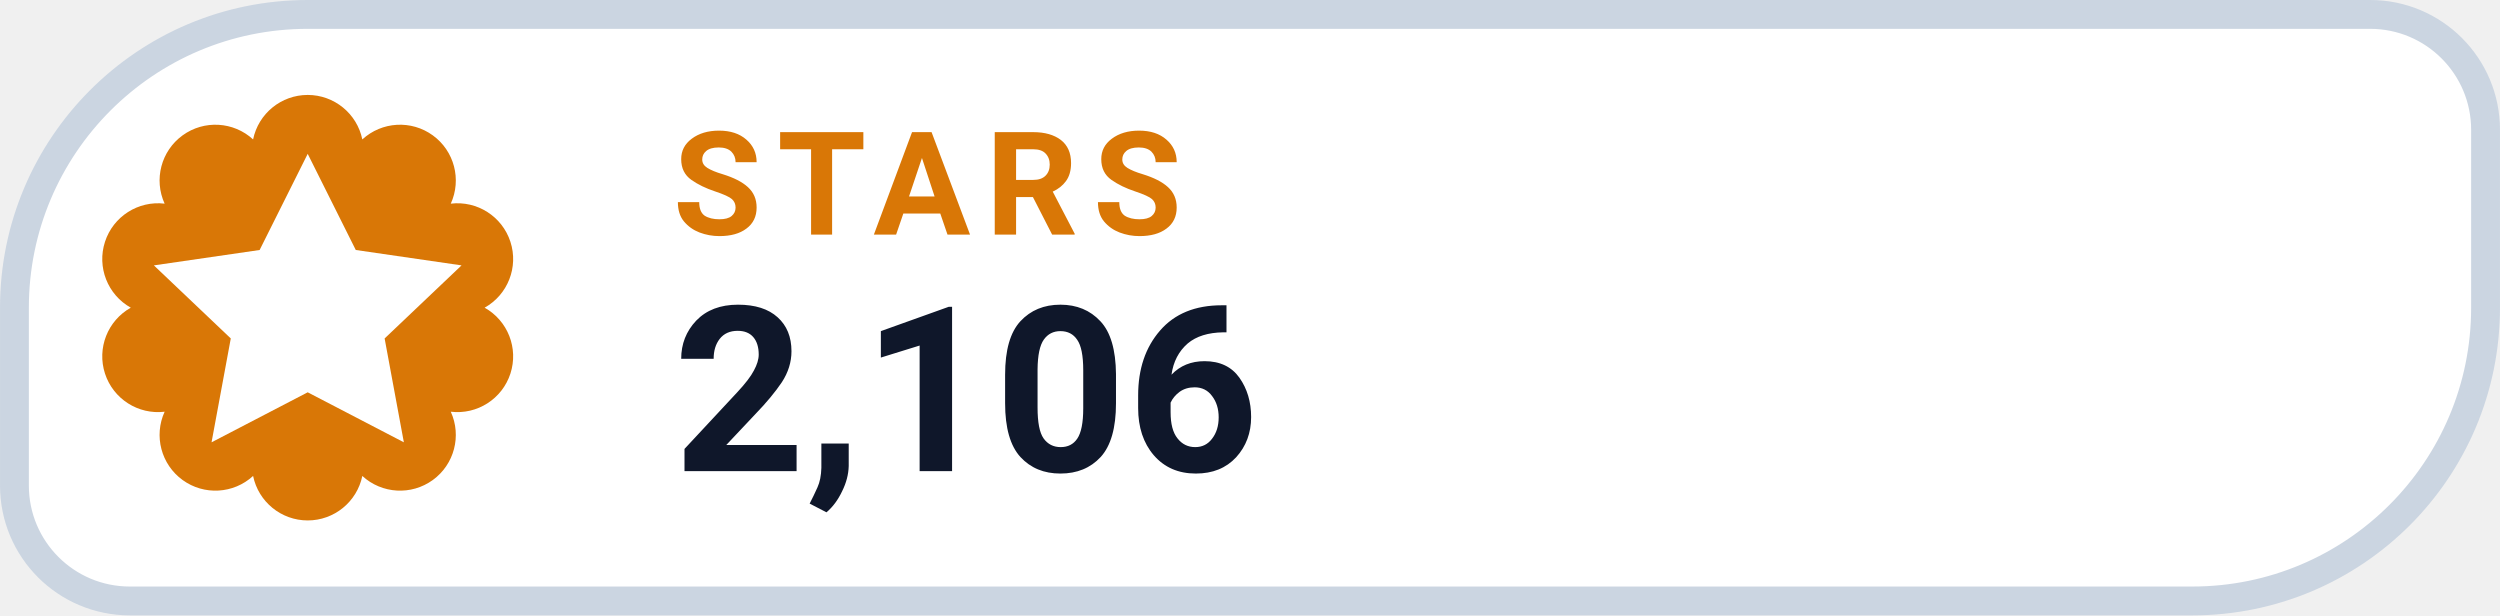
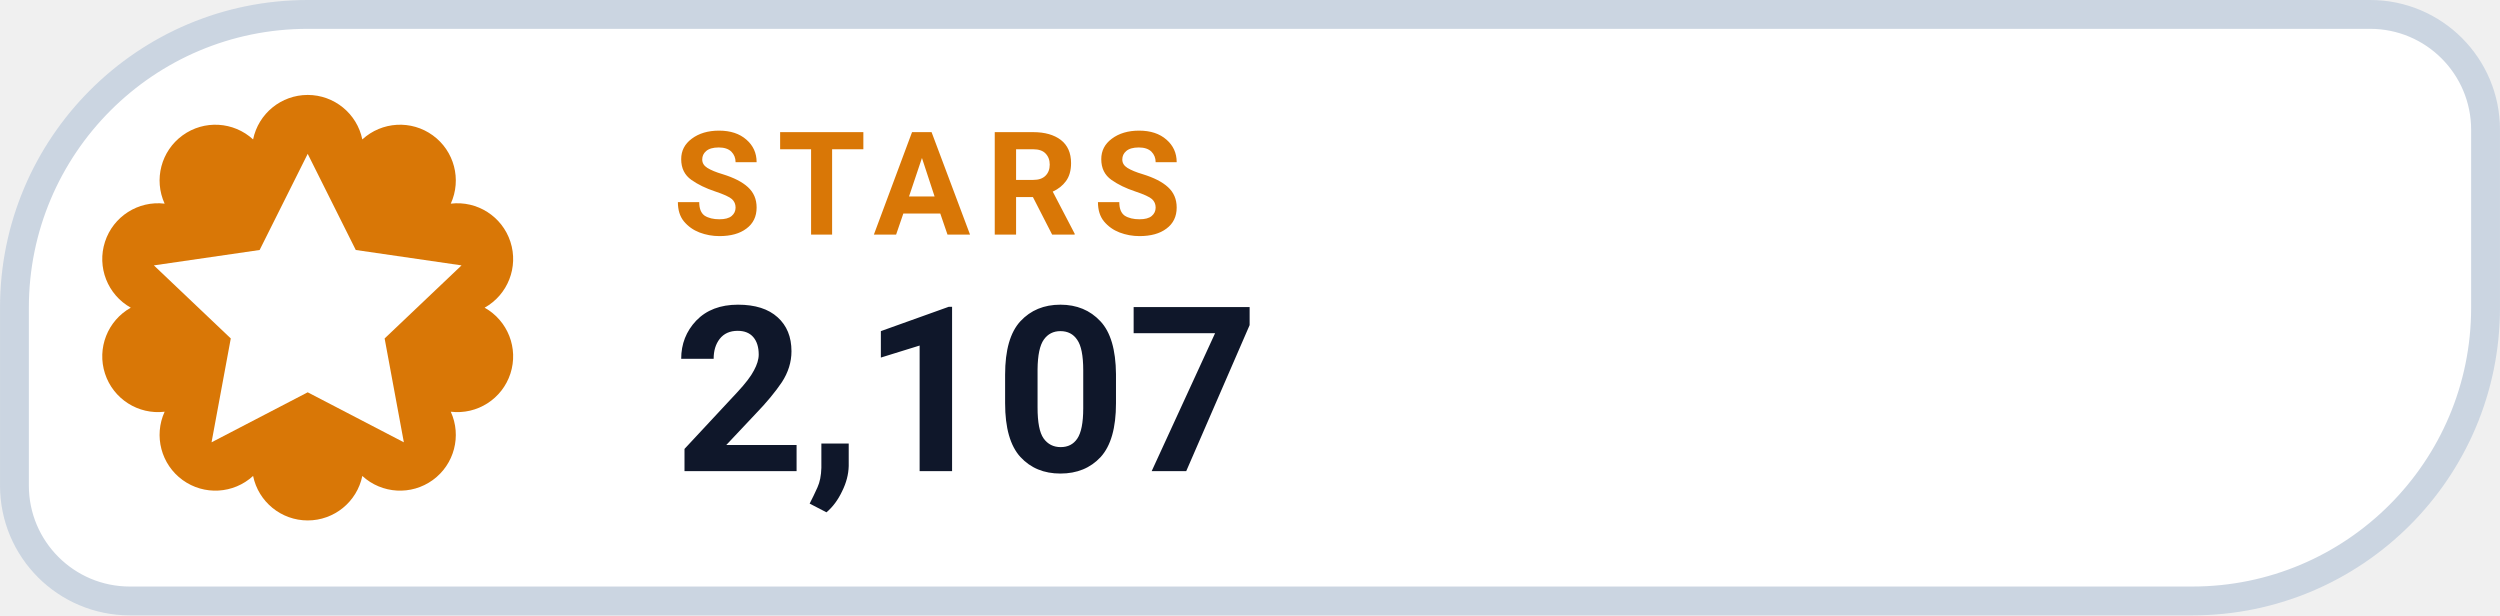
- <svg xmlns="http://www.w3.org/2000/svg" width="126" height="31.015" viewBox="0 0 130 32" role="img" aria-label="STARS 2,106">
+ <svg xmlns="http://www.w3.org/2000/svg" width="126" height="31.015" viewBox="0 0 130 32" role="img" aria-label="STARS 2,107">
  <path d="M 16.00 0.75 H 123.25 A 6.00 6.00 0 0 1 129.25 6.75 V 16.00 A 15.25 15.25 0 0 1 114.00 31.25 H 6.75 A 6.00 6.00 0 0 1 0.75 25.25 V 16.00 A 15.25 15.25 0 0 1 16.00 0.75 Z" fill="#FFFFFF" stroke="#CBD5E1" stroke-width="1.5" />
  <path d="M 13.16 7.25 A 2.90 2.90 0 0 1 18.84 7.25 A 2.90 2.90 0 0 1 23.44 10.59 A 2.90 2.90 0 0 1 25.20 16.00 A 2.90 2.90 0 0 1 23.44 21.41 A 2.90 2.90 0 0 1 18.84 24.75 A 2.90 2.90 0 0 1 13.16 24.75 A 2.90 2.90 0 0 1 8.56 21.41 A 2.90 2.90 0 0 1 6.80 16.00 A 2.90 2.90 0 0 1 8.56 10.59 A 2.90 2.90 0 0 1 13.16 7.25 Z" fill="#D97706" />
  <g transform="translate(16 16)" style="color:#FFFFFF;">
    <path d="M0 -8 l2.5 5 5.5 .8 -4 3.8 1 5.4 -5 -2.6 -5 2.6 1 -5.4 -4 -3.8 5.5 -.8 Z" fill="currentColor" />
  </g>
  <text x="35" y="12.2" fill="#D97706" font-family="-apple-system,BlinkMacSystemFont,'Segoe UI',Roboto,Helvetica,Arial,sans-serif" font-size="7.5" font-weight="700" letter-spacing=".8">STARS</text>
-   <text x="35" y="24.5" fill="#0F172A" font-family="-apple-system,BlinkMacSystemFont,'Segoe UI',Roboto,Helvetica,Arial,sans-serif" font-size="12" font-weight="750">2,106</text>
+   <text x="35" y="24.5" fill="#0F172A" font-family="-apple-system,BlinkMacSystemFont,'Segoe UI',Roboto,Helvetica,Arial,sans-serif" font-size="12" font-weight="750">2,107</text>
</svg>
